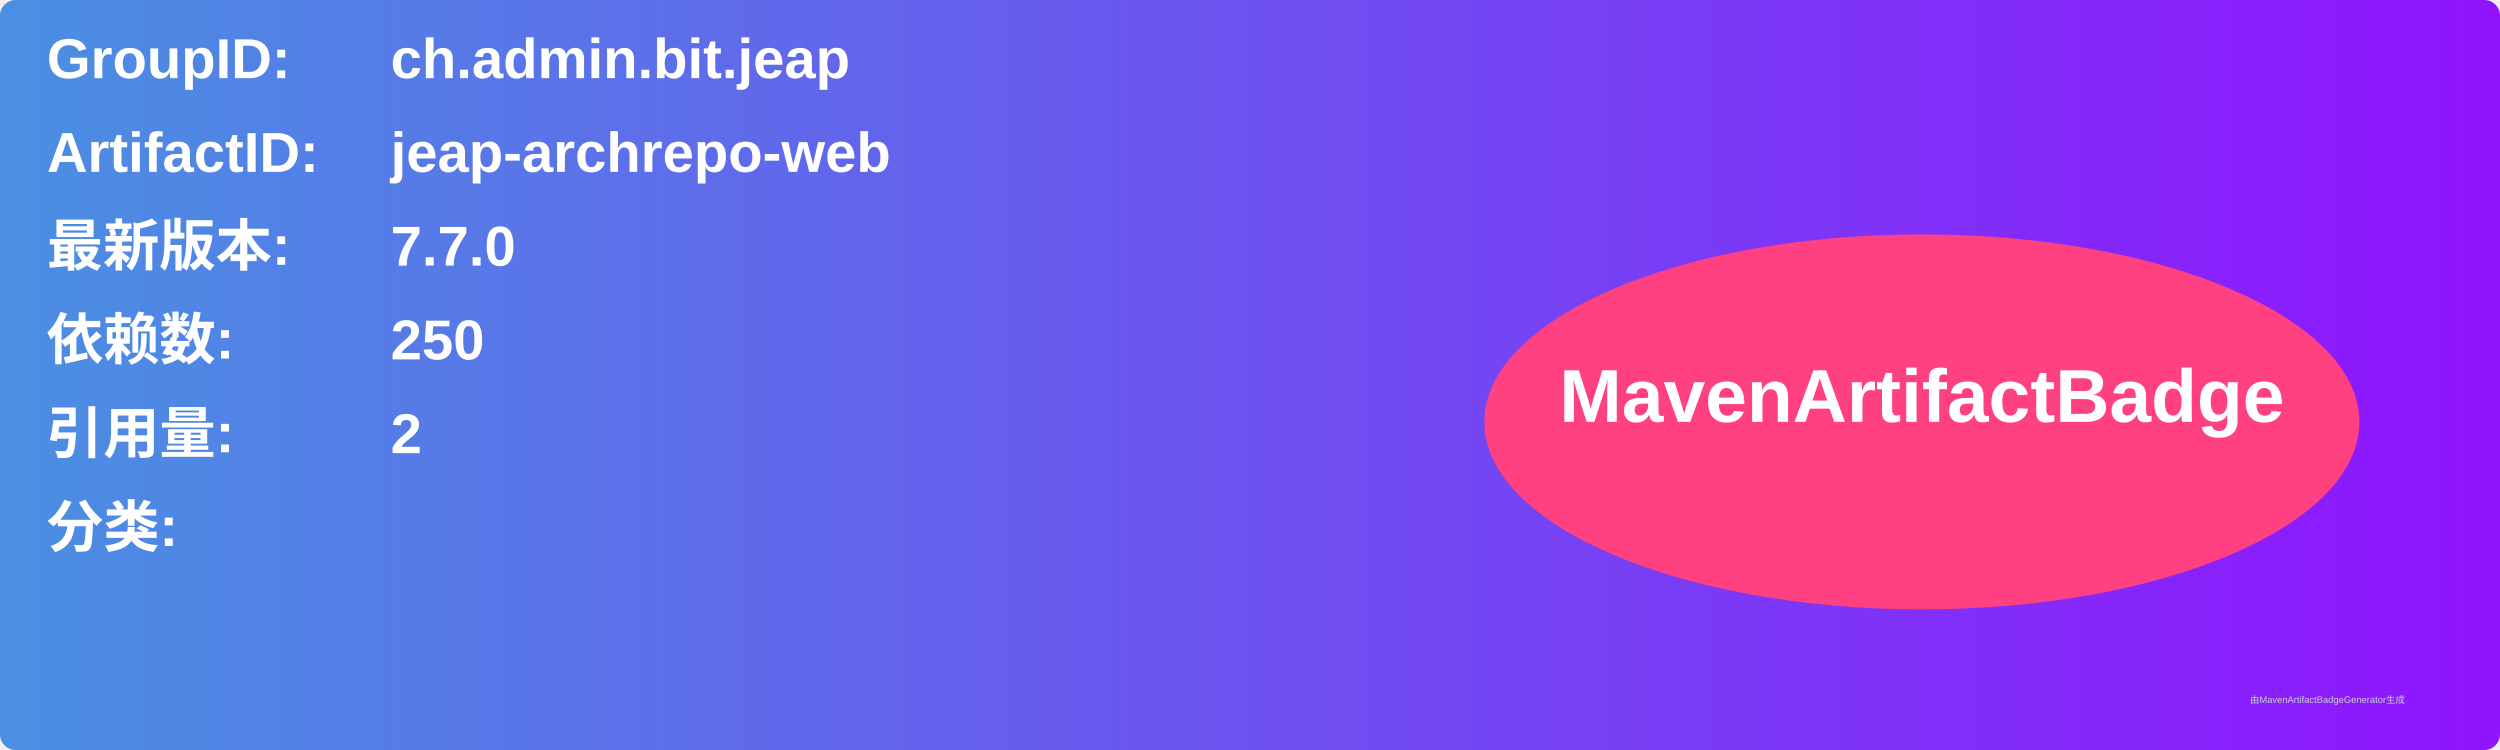
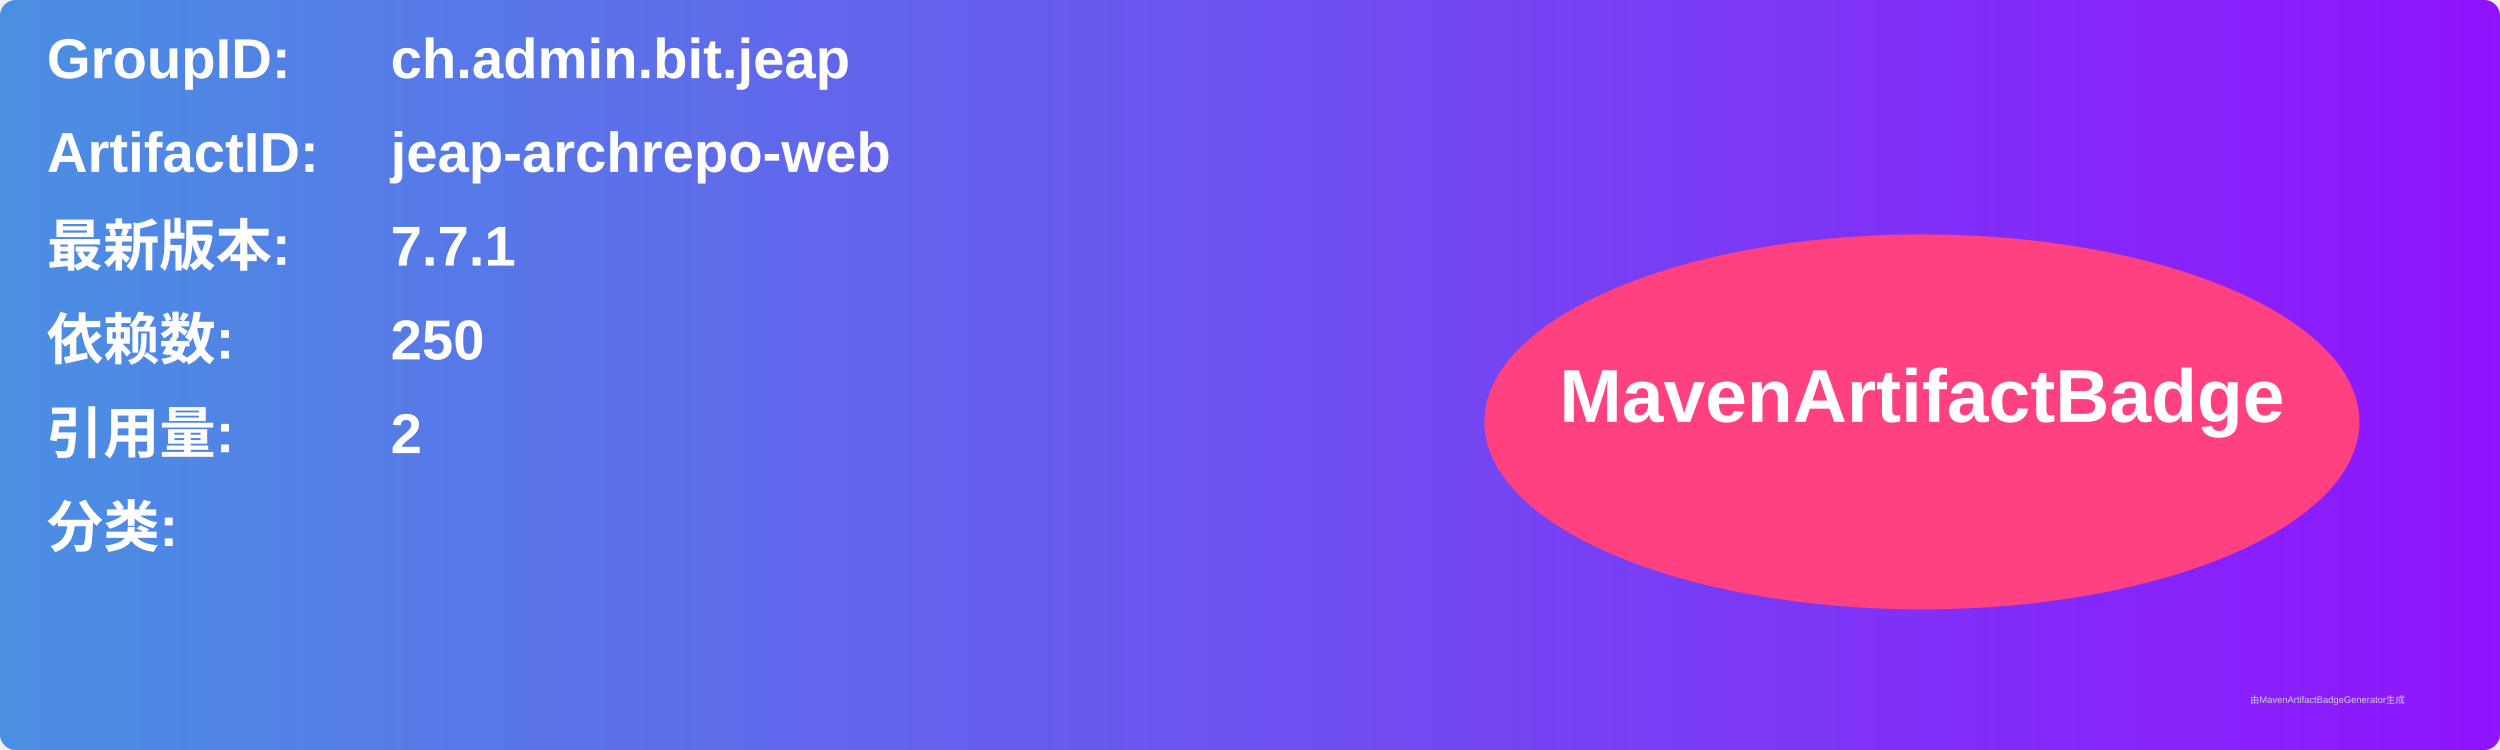
<svg xmlns="http://www.w3.org/2000/svg" width="800" height="240" viewBox="0 0 800 240">
  <linearGradient id="grad" x1="0%" y1="0%" x2="100%" y2="0%">
    <stop offset="0%" stop-color="#4a90e2" />
    <stop offset="100%" stop-color="#9013fe" />
  </linearGradient>
  <rect width="100%" height="100%" rx="5" ry="5" fill="url(#grad)" />
  <g transform="translate(15, 15)">
    <text x="0" y="10" font-family="Arial" font-size="18" fill="white" font-weight="bold" width="260">GroupID:</text>
    <text x="110" y="10" font-family="Arial" font-size="18" fill="white" font-weight="bold" width="460">ch.admin.bit.jeap</text>
    <text x="0" y="40" font-family="Arial" font-size="18" fill="white" font-weight="bold" width="260">ArtifactID:</text>
    <text x="110" y="40" font-family="Arial" font-size="18" fill="white" font-weight="bold" width="460">jeap-archrepo-web</text>
    <text x="0" y="70" font-family="Arial" font-size="18" fill="white" font-weight="bold">最新版本:</text>
    <text x="110" y="70" font-family="Arial" font-size="18" fill="white" font-weight="bold">
-       <tspan font-weight="bold">7.7.0</tspan>
+       <tspan font-weight="bold">7.7.1</tspan>
    </text>
    <text x="0" y="100" font-family="Arial" font-size="18" fill="white" font-weight="bold">依赖数: </text>
    <text x="110" y="100" font-family="Arial" font-size="18" fill="white">
      <tspan font-weight="bold">250</tspan>
    </text>
    <text x="0" y="130" font-family="Arial" font-size="18" fill="white" font-weight="bold">引用量: </text>
    <text x="110" y="130" font-family="Arial" font-size="18" fill="white">
      <tspan font-weight="bold">2</tspan>
    </text>
    <text x="0" y="160" font-family="Arial" font-size="18" fill="white" font-weight="bold">分类:</text>
    <text x="10" y="190" font-family="Arial" font-size="10" fill="white">
      <tspan font-weight="bold" />
    </text>
    <ellipse cx="600" cy="120" rx="140" ry="60" fill="#ff4081" />
    <text x="600" y="120" text-anchor="middle" font-family="Arial" font-size="24" fill="white" font-weight="bold">MavenArtifactBadge</text>
  </g>
  <text x="720" y="225" font-family="Arial" font-size="3" fill="#d0d0d0">由MavenArtifactBadgeGenerator生成</text>
</svg>
